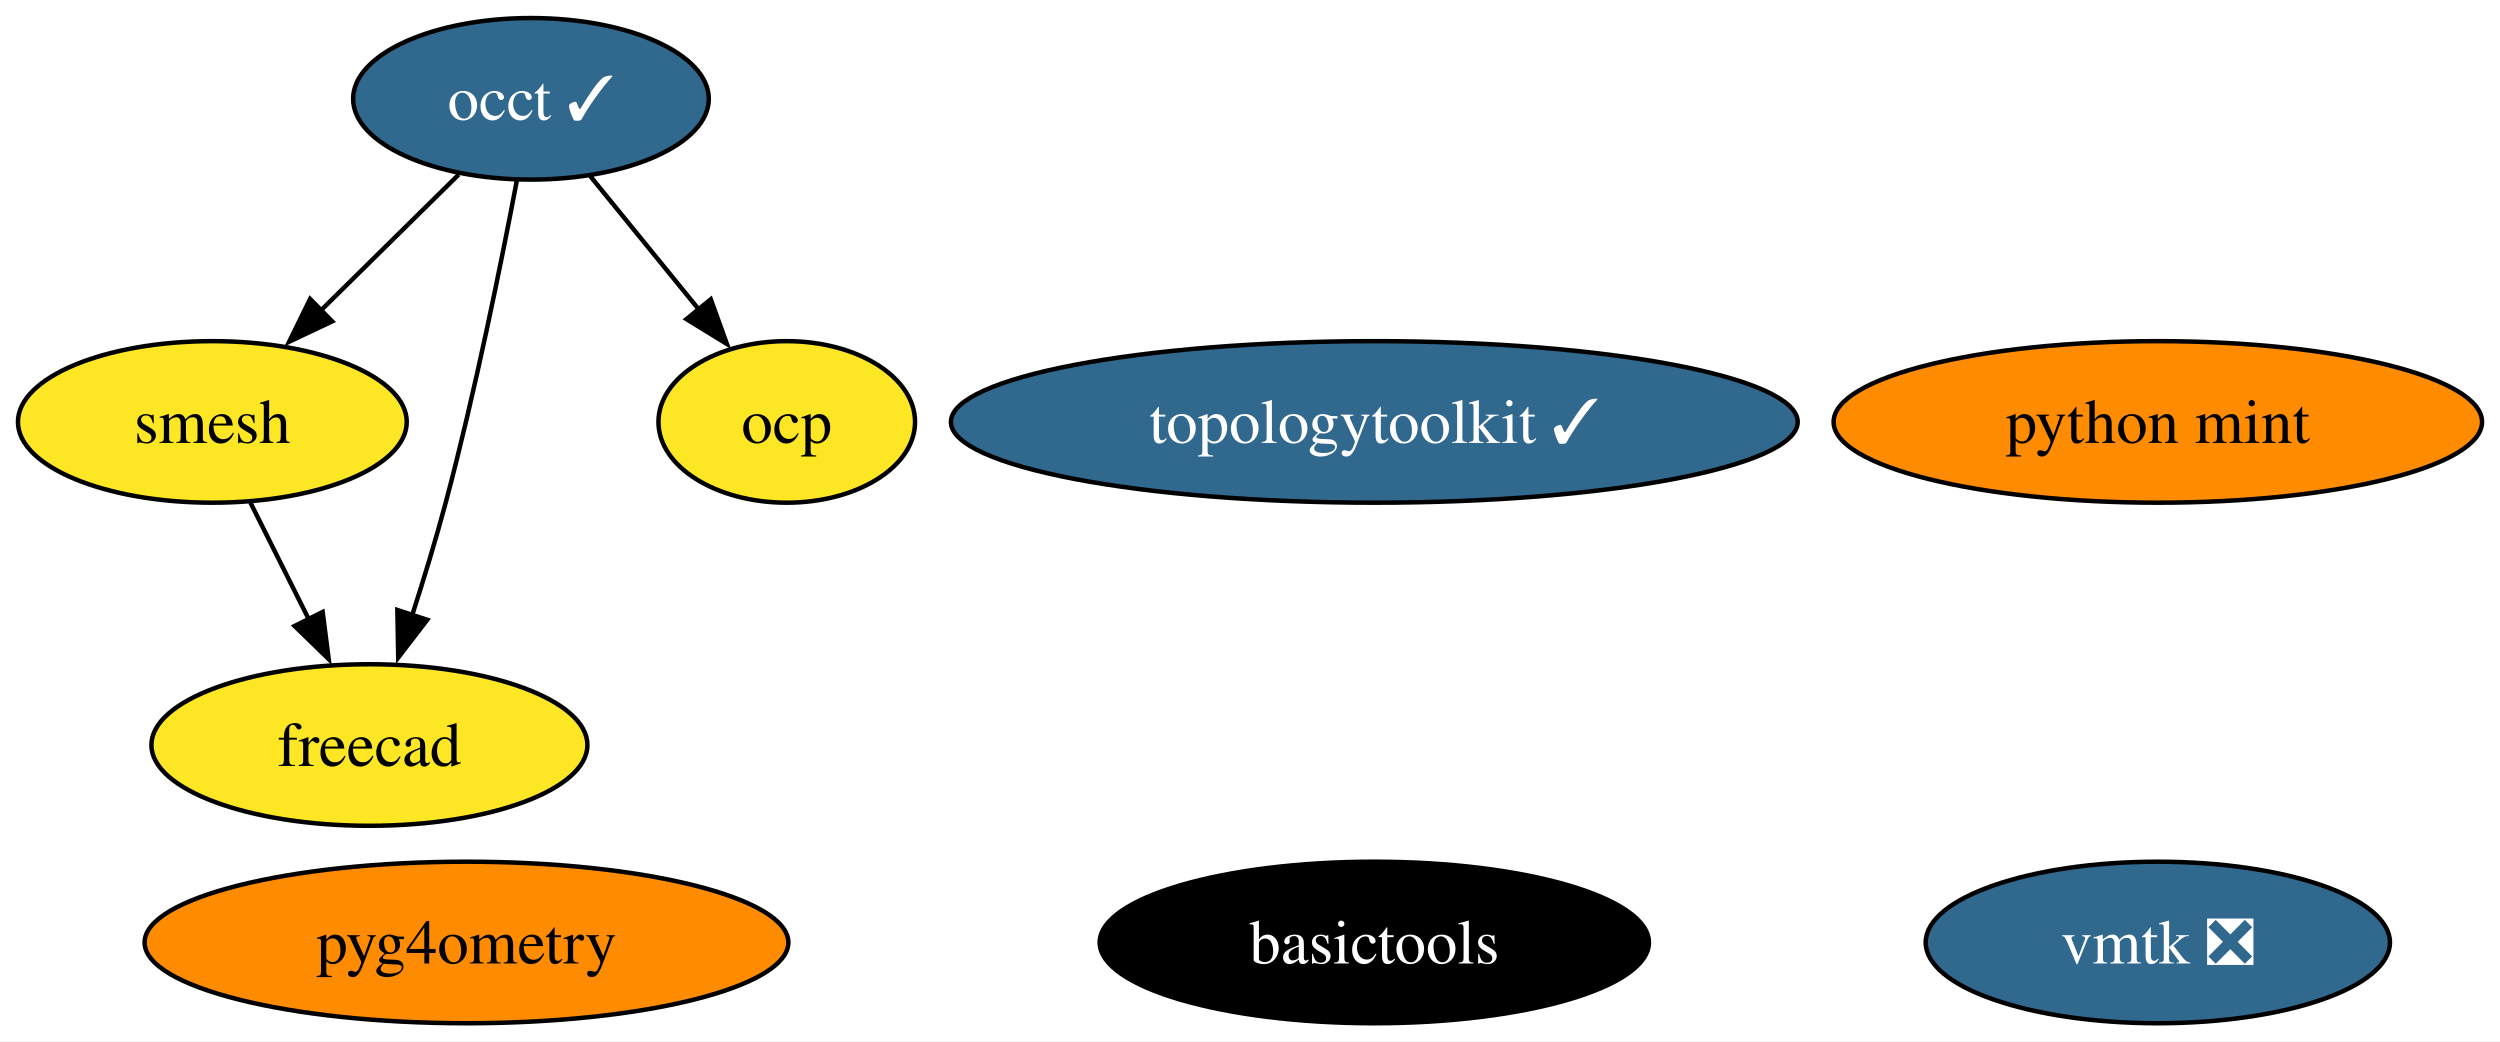
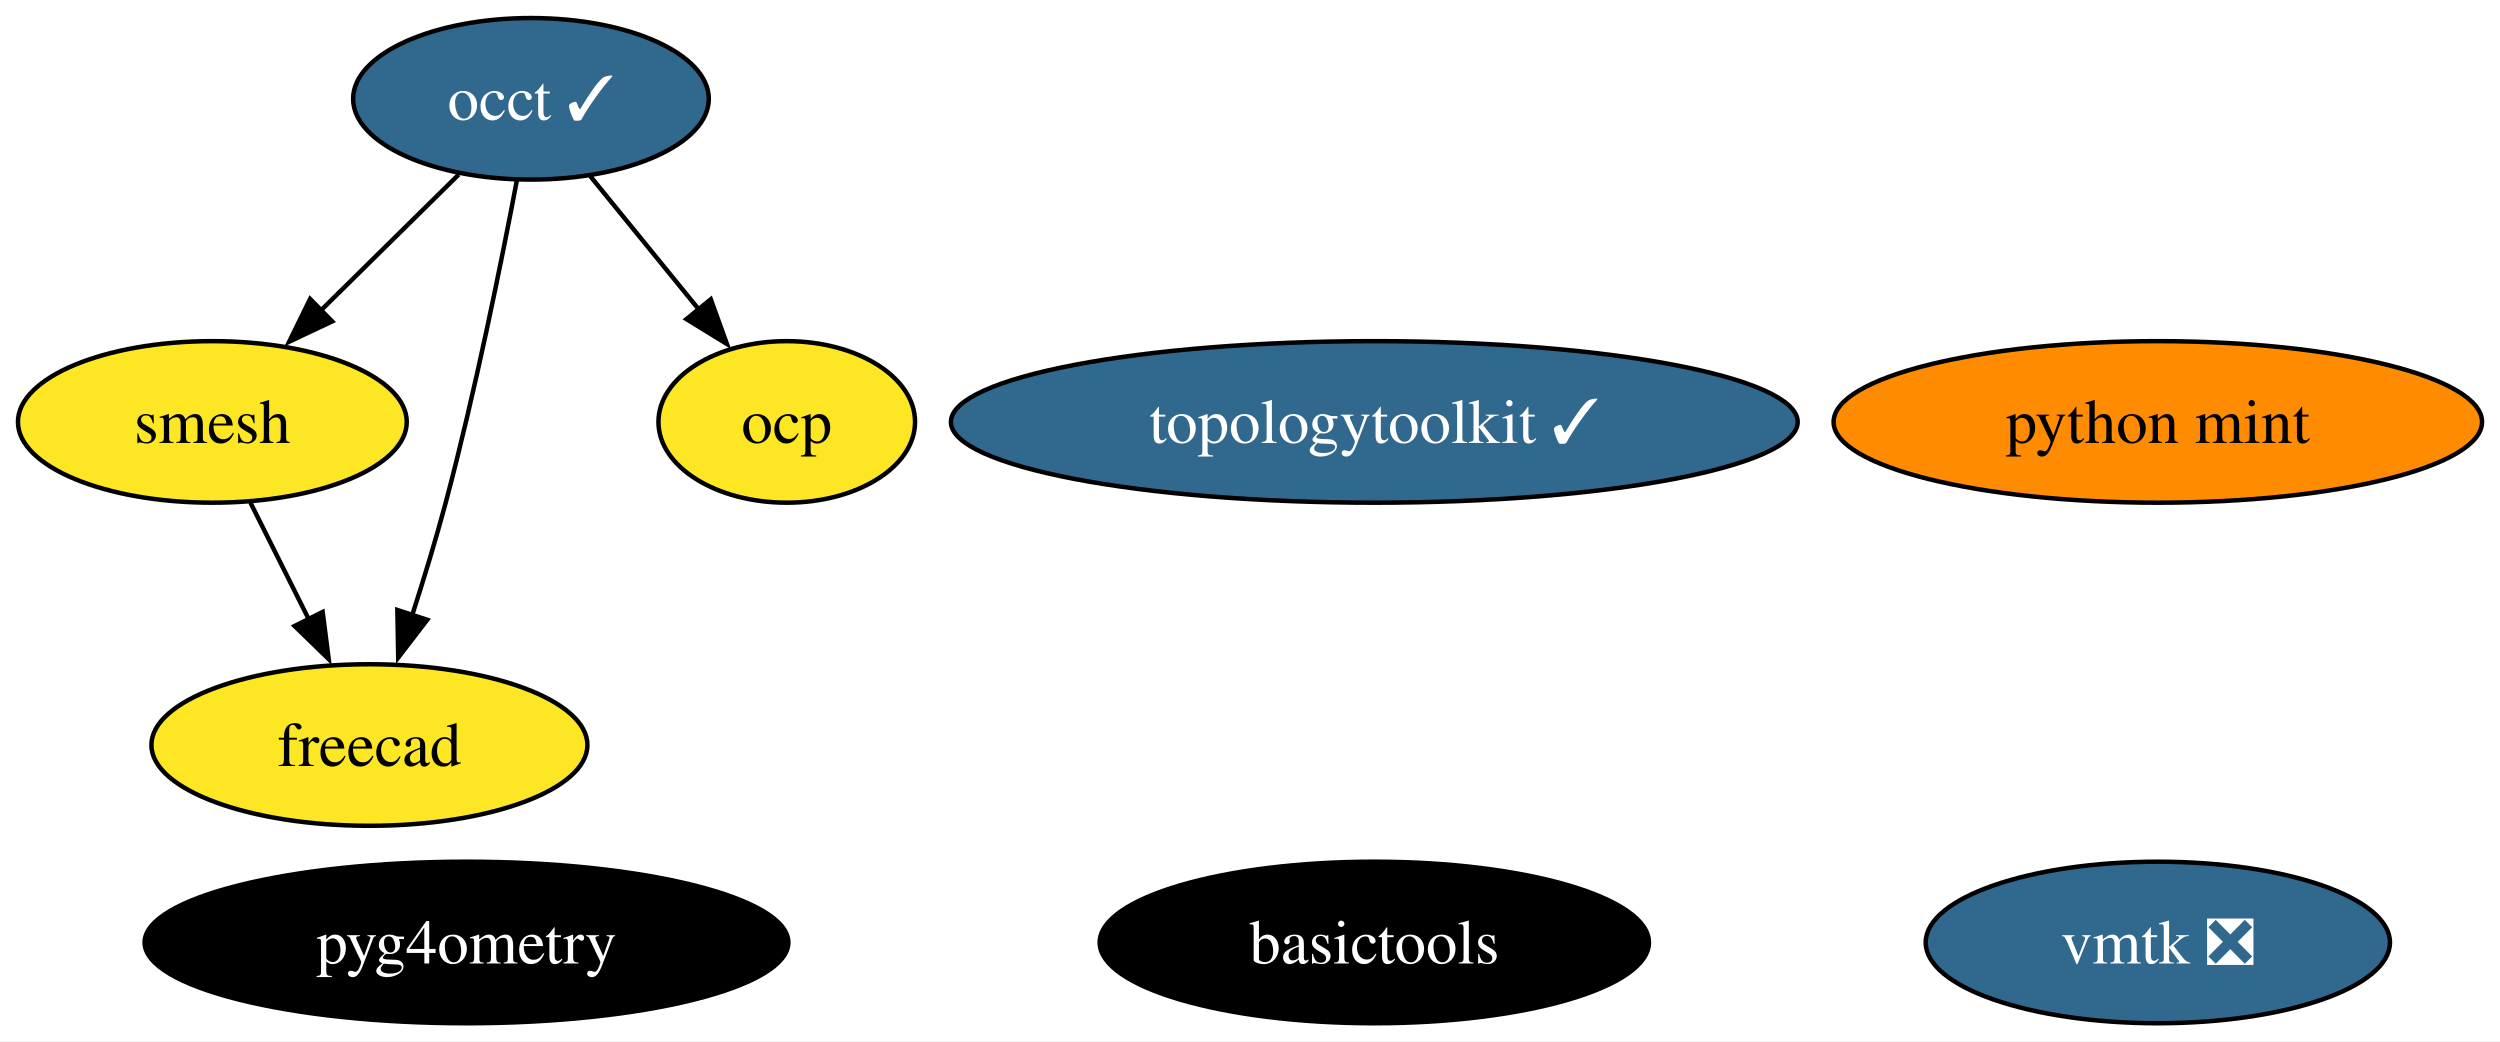
<svg xmlns="http://www.w3.org/2000/svg" xmlns:xlink="http://www.w3.org/1999/xlink" width="557pt" height="232pt" viewBox="0.00 0.00 557.10 232.00">
  <g id="graph0" class="graph" transform="scale(1 1) rotate(0) translate(4 228)">
    <polygon fill="white" stroke="none" points="-4,4 -4,-228 553.1,-228 553.1,4 -4,4" />
    <g id="node1" class="node">
      <g id="a_node1">
        <a xlink:href="https://github.com/conda-forge/occt-feedstock/pull/115" xlink:title="occt ✓">
          <ellipse fill="#31688e" stroke="black" cx="114.32" cy="-206" rx="39.63" ry="18" />
          <text text-anchor="middle" x="114.32" y="-201.32" font-family="Times,serif" font-size="14.00" fill="white">occt ✓</text>
        </a>
      </g>
    </g>
    <g id="node2" class="node">
      <g id="a_node2">
        <a xlink:href="https://github.com/conda-forge/smesh-feedstock" xlink:title="smesh">
          <ellipse fill="#fde725" stroke="black" cx="43.32" cy="-134" rx="43.32" ry="18" />
          <text text-anchor="middle" x="43.32" y="-129.32" font-family="Times,serif" font-size="14.00">smesh</text>
        </a>
      </g>
    </g>
    <g id="edge3" class="edge">
      <path fill="none" stroke="black" d="M98.21,-189.12C89.13,-180.17 77.61,-168.81 67.47,-158.81" />
      <polygon fill="black" stroke="black" points="70.02,-156.41 60.44,-151.88 65.11,-161.4 70.02,-156.41" />
    </g>
    <g id="node3" class="node">
      <g id="a_node3">
        <a xlink:href="https://github.com/conda-forge/freecad-feedstock" xlink:title="freecad">
          <ellipse fill="#fde725" stroke="black" cx="78.32" cy="-62" rx="48.58" ry="18" />
          <text text-anchor="middle" x="78.32" y="-57.33" font-family="Times,serif" font-size="14.00">freecad</text>
        </a>
      </g>
    </g>
    <g id="edge1" class="edge">
      <path fill="none" stroke="black" d="M111.18,-187.82C107.76,-169.8 101.91,-140.73 95.32,-116 93.12,-107.75 90.41,-98.88 87.81,-90.8" />
      <polygon fill="black" stroke="black" points="91.2,-89.9 84.74,-81.49 84.55,-92.09 91.2,-89.9" />
    </g>
    <g id="node8" class="node">
      <g id="a_node8">
        <a xlink:href="https://github.com/conda-forge/ocp-feedstock" xlink:title="ocp">
          <ellipse fill="#fde725" stroke="black" cx="171.32" cy="-134" rx="28.59" ry="18" />
          <text text-anchor="middle" x="171.32" y="-129.32" font-family="Times,serif" font-size="14.00">ocp</text>
        </a>
      </g>
    </g>
    <g id="edge2" class="edge">
      <path fill="none" stroke="black" d="M127.54,-188.76C134.71,-179.95 143.73,-168.88 151.71,-159.08" />
      <polygon fill="black" stroke="black" points="154.39,-161.33 157.99,-151.36 148.96,-156.91 154.39,-161.33" />
    </g>
    <g id="edge4" class="edge">
      <path fill="none" stroke="black" d="M51.79,-116.05C55.7,-108.23 60.44,-98.75 64.83,-89.98" />
      <polygon fill="black" stroke="black" points="67.9,-91.65 69.25,-81.14 61.64,-88.52 67.9,-91.65" />
    </g>
    <g id="node4" class="node">
      <g id="a_node4">
        <a xlink:href="https://github.com/conda-forge/topologytoolkit-feedstock/pull/55" xlink:title="topologytoolkit ✓">
          <ellipse fill="#31688e" stroke="black" cx="302.25" cy="-134" rx="94.35" ry="18" />
          <text text-anchor="middle" x="302.25" y="-129.32" font-family="Times,serif" font-size="14.00" fill="white">topologytoolkit ✓</text>
        </a>
      </g>
    </g>
    <g id="node5" class="node">
      <g id="a_node5">
        <a xlink:href="https://github.com/conda-forge/basictools-feedstock" xlink:title="basictools">
          <ellipse fill="#000000" stroke="black" cx="302.25" cy="-18" rx="61.2" ry="18" />
          <text text-anchor="middle" x="302.25" y="-13.32" font-family="Times,serif" font-size="14.00" fill="white">basictools</text>
        </a>
      </g>
    </g>
    <g id="node6" class="node">
      <g id="a_node6">
        <a xlink:href="https://github.com/conda-forge/python-mint-feedstock" xlink:title="python mint">
          <ellipse fill="#ff8c00" stroke="black" cx="476.85" cy="-134" rx="72.25" ry="18" />
          <text text-anchor="middle" x="476.85" y="-129.32" font-family="Times,serif" font-size="14.00">python mint</text>
        </a>
      </g>
    </g>
    <g id="node7" class="node">
      <g id="a_node7">
        <a xlink:href="https://github.com/conda-forge/vmtk-feedstock/pull/28" xlink:title="vmtk ❎">
          <ellipse fill="#31688e" stroke="black" cx="476.85" cy="-18" rx="51.73" ry="18" />
          <text text-anchor="middle" x="476.85" y="-13.32" font-family="Times,serif" font-size="14.00" fill="white">vmtk ❎</text>
        </a>
      </g>
    </g>
    <g id="node9" class="node">
      <g id="a_node9">
        <a xlink:href="https://github.com/conda-forge/pyg4ometry-feedstock" xlink:title="pyg4ometry">
-           <ellipse fill="#ff8c00" stroke="black" cx="99.95" cy="-18" rx="71.73" ry="18" />
-           <text text-anchor="middle" x="99.95" y="-13.32" font-family="Times,serif" font-size="14.00">pyg4ometry</text>
+           <ellipse fill="#000000" stroke="black" cx="99.95" cy="-18" rx="71.73" ry="18" />
+           <text text-anchor="middle" x="99.95" y="-13.32" font-family="Times,serif" font-size="14.00" fill="white">pyg4ometry</text>
        </a>
      </g>
    </g>
  </g>
</svg>
